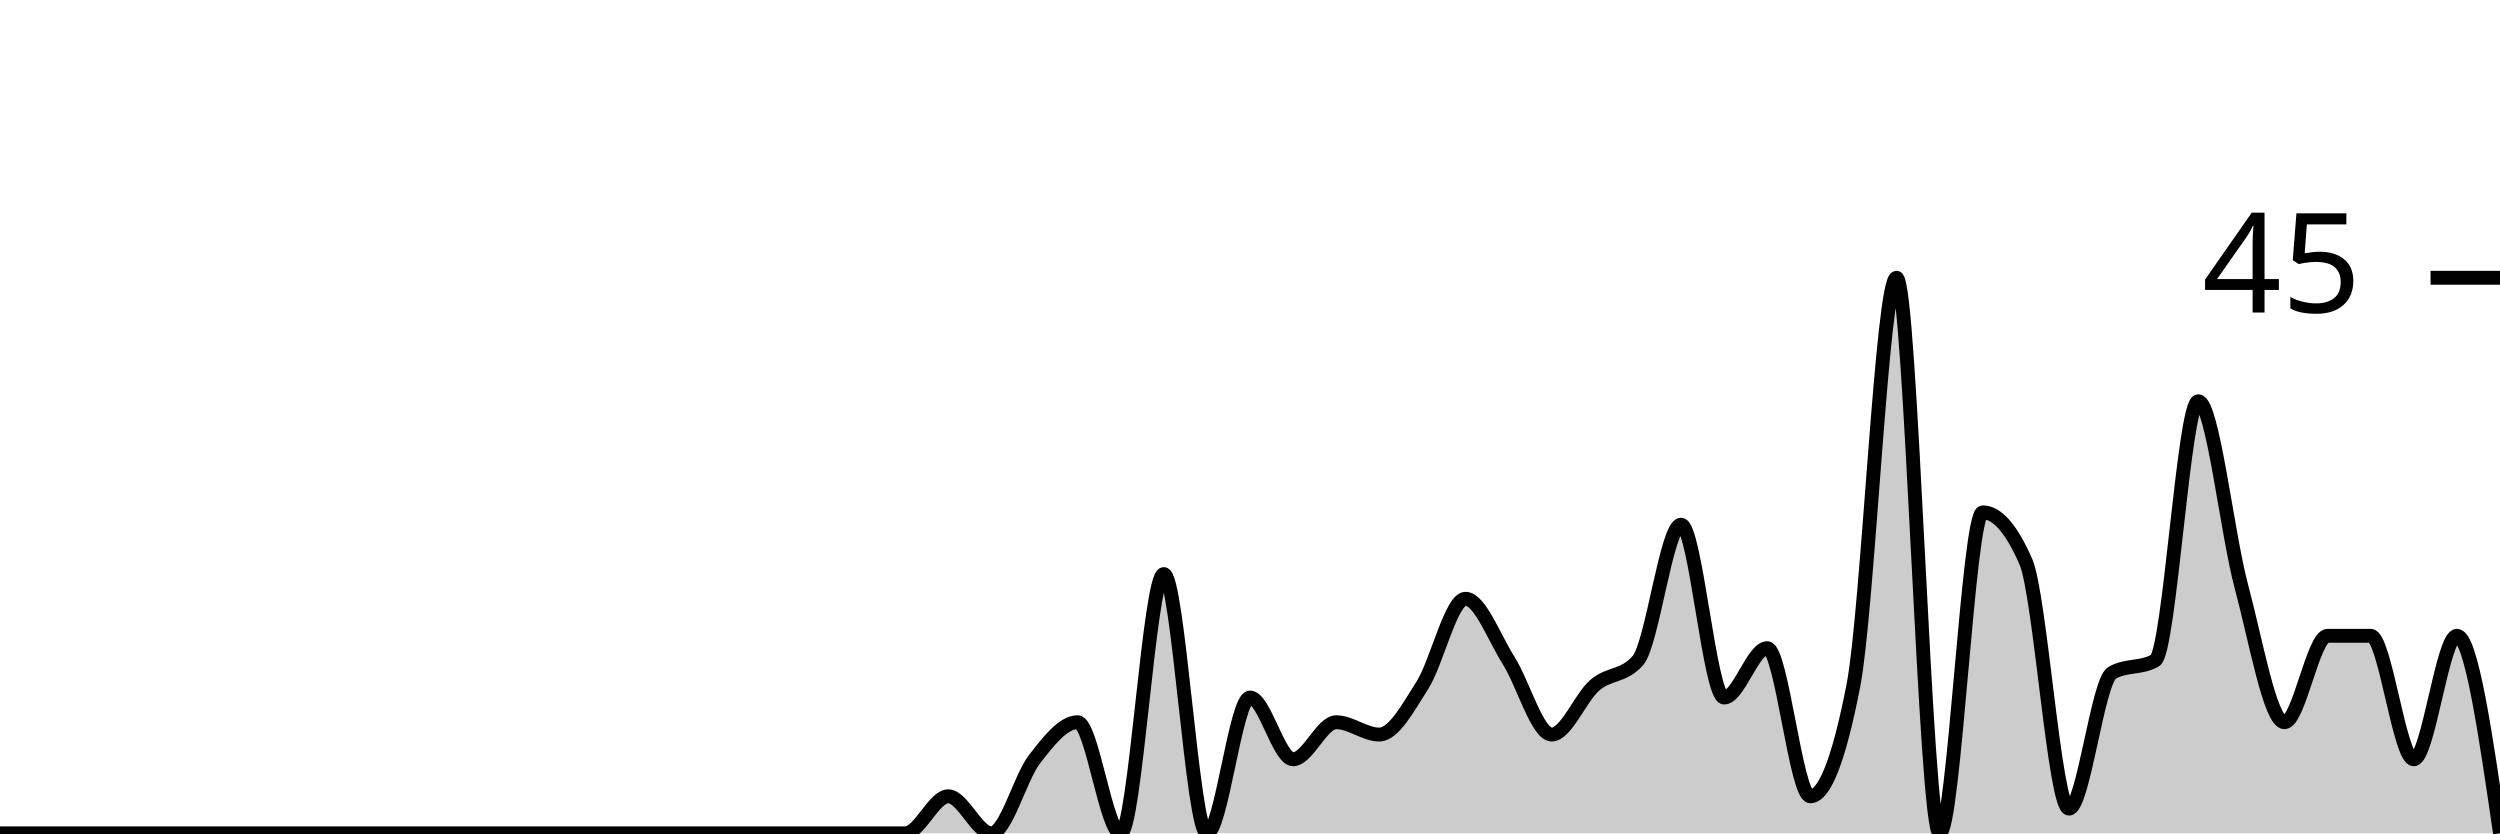
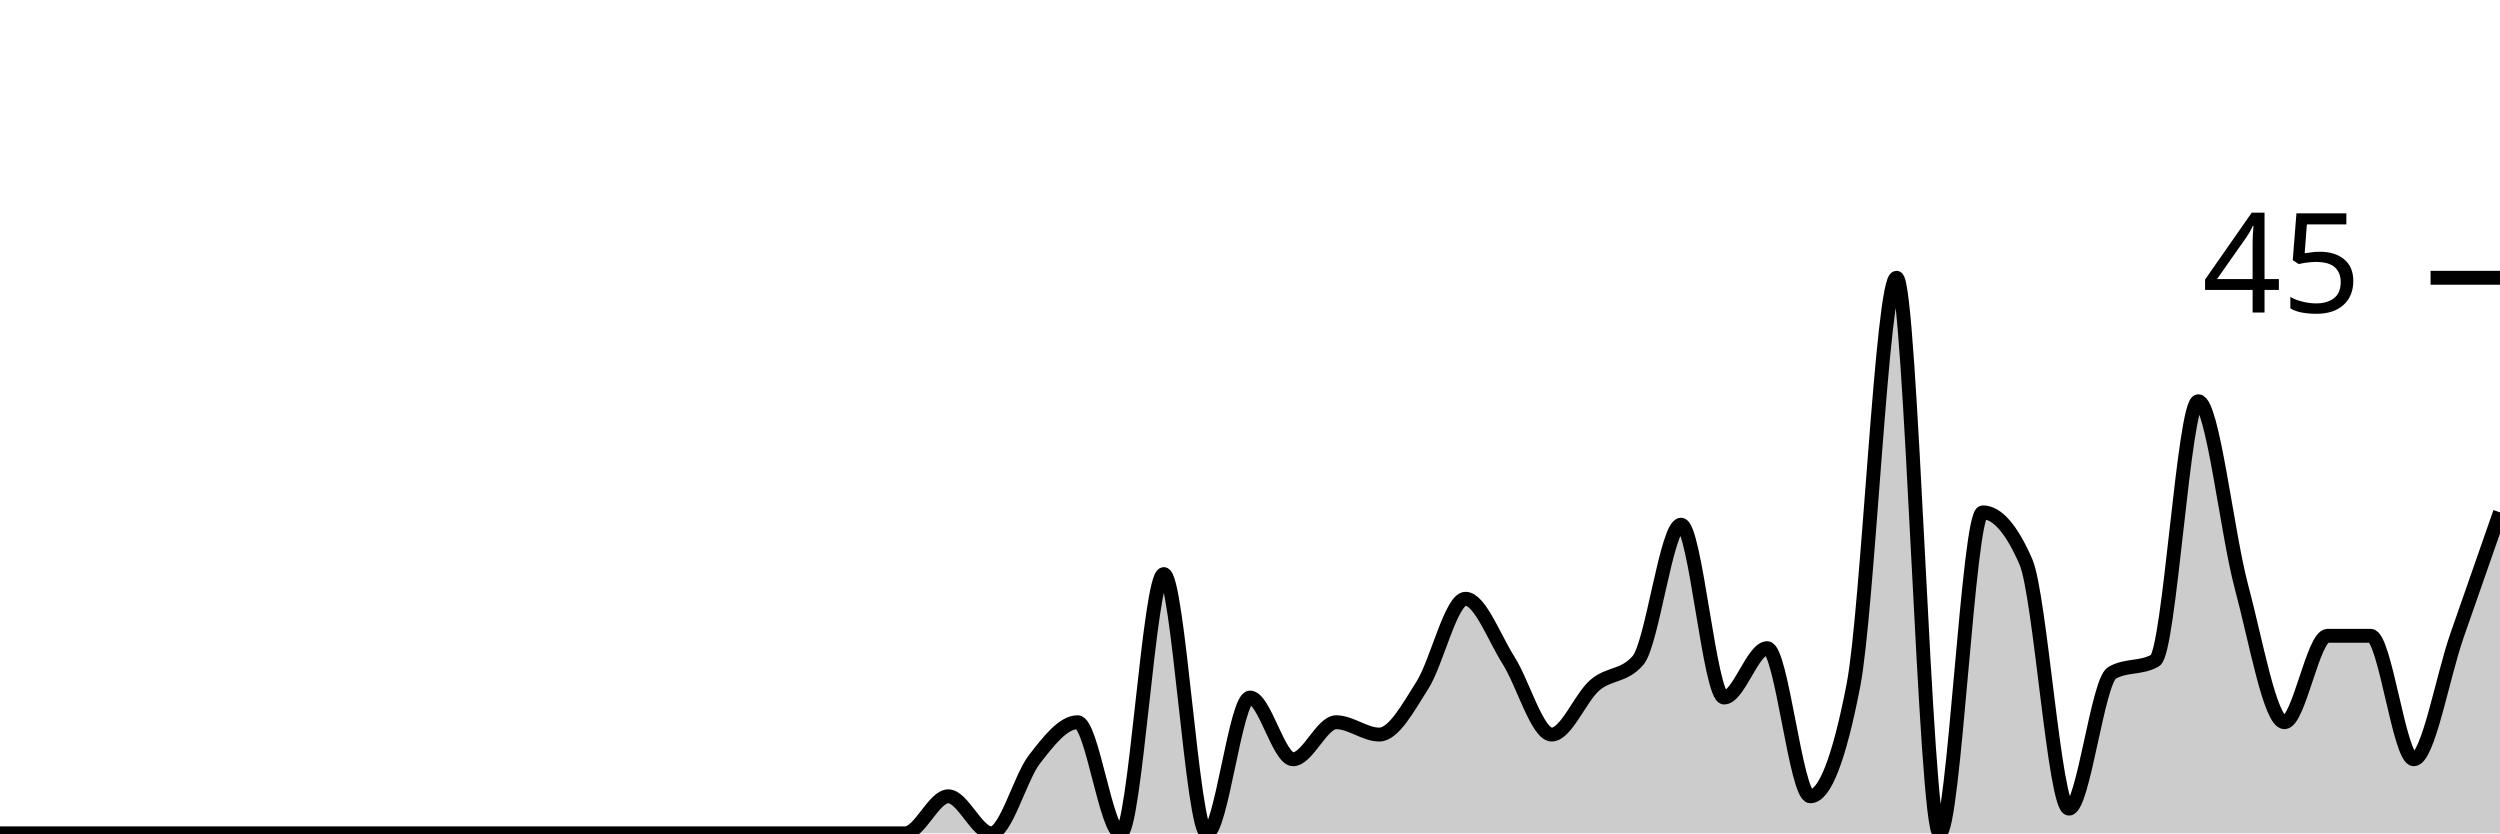
<svg xmlns="http://www.w3.org/2000/svg" viewBox="0 0 180 60">
  <g transform="translate(0,20)">
-     <path class="area" fill="rgba(0, 0, 0, 0.2)" d="M0,40C1.034,40,2.069,40,3.103,40C4.138,40,5.172,40,6.207,40C7.241,40,8.276,40,9.31,40C10.345,40,11.379,40,12.414,40C13.448,40,14.483,40,15.517,40C16.552,40,17.586,40,18.621,40C19.655,40,20.69,40,21.724,40C22.759,40,23.793,40,24.828,40C25.862,40,26.897,40,27.931,40C28.966,40,30,40,31.034,40C32.069,40,33.103,40,34.138,40C35.172,40,36.207,40,37.241,40C38.276,40,39.31,40,40.345,40C41.379,40,42.414,40,43.448,40C44.483,40,45.517,40,46.552,40C47.586,40,48.621,40,49.655,40C50.69,40,51.724,40,52.759,40C53.793,40,54.828,40,55.862,40C56.897,40,57.931,40,58.966,40C60,40,61.034,40,62.069,40C63.103,40,64.138,40,65.172,40C66.207,40,67.241,37.333,68.276,37.333C69.31,37.333,70.345,40,71.379,40C72.414,40,73.448,36,74.483,34.667C75.517,33.333,76.552,32,77.586,32C78.621,32,79.655,40,80.69,40C81.724,40,82.759,21.333,83.793,21.333C84.828,21.333,85.862,40,86.897,40C87.931,40,88.966,30.222,90,30.222C91.034,30.222,92.069,34.667,93.103,34.667C94.138,34.667,95.172,32,96.207,32C97.241,32,98.276,32.889,99.31,32.889C100.345,32.889,101.379,30.963,102.414,29.333C103.448,27.704,104.483,23.111,105.517,23.111C106.552,23.111,107.586,25.926,108.621,27.556C109.655,29.185,110.69,32.889,111.724,32.889C112.759,32.889,113.793,30.222,114.828,29.333C115.862,28.444,116.897,28.741,117.931,27.556C118.966,26.37,120,17.778,121.034,17.778C122.069,17.778,123.103,30.222,124.138,30.222C125.172,30.222,126.207,26.667,127.241,26.667C128.276,26.667,129.31,37.333,130.345,37.333C131.379,37.333,132.414,34.667,133.448,29.333C134.483,24,135.517,0,136.552,0C137.586,0,138.621,40,139.655,40C140.69,40,141.724,16.889,142.759,16.889C143.793,16.889,144.828,18.074,145.862,20.444C146.897,22.815,147.931,38.222,148.966,38.222C150,38.222,151.034,29.037,152.069,28.444C153.103,27.852,154.138,28.148,155.172,27.556C156.207,26.963,157.241,8.889,158.276,8.889C159.31,8.889,160.345,18.37,161.379,22.222C162.414,26.074,163.448,32,164.483,32C165.517,32,166.552,25.778,167.586,25.778C168.621,25.778,169.655,25.778,170.69,25.778C171.724,25.778,172.759,34.667,173.793,34.667C174.828,34.667,175.862,25.778,176.897,25.778C177.931,25.778,178.966,32.889,180,40L180,40C178.966,40,177.931,40,176.897,40C175.862,40,174.828,40,173.793,40C172.759,40,171.724,40,170.69,40C169.655,40,168.621,40,167.586,40C166.552,40,165.517,40,164.483,40C163.448,40,162.414,40,161.379,40C160.345,40,159.31,40,158.276,40C157.241,40,156.207,40,155.172,40C154.138,40,153.103,40,152.069,40C151.034,40,150,40,148.966,40C147.931,40,146.897,40,145.862,40C144.828,40,143.793,40,142.759,40C141.724,40,140.69,40,139.655,40C138.621,40,137.586,40,136.552,40C135.517,40,134.483,40,133.448,40C132.414,40,131.379,40,130.345,40C129.31,40,128.276,40,127.241,40C126.207,40,125.172,40,124.138,40C123.103,40,122.069,40,121.034,40C120,40,118.966,40,117.931,40C116.897,40,115.862,40,114.828,40C113.793,40,112.759,40,111.724,40C110.69,40,109.655,40,108.621,40C107.586,40,106.552,40,105.517,40C104.483,40,103.448,40,102.414,40C101.379,40,100.345,40,99.31,40C98.276,40,97.241,40,96.207,40C95.172,40,94.138,40,93.103,40C92.069,40,91.034,40,90,40C88.966,40,87.931,40,86.897,40C85.862,40,84.828,40,83.793,40C82.759,40,81.724,40,80.69,40C79.655,40,78.621,40,77.586,40C76.552,40,75.517,40,74.483,40C73.448,40,72.414,40,71.379,40C70.345,40,69.31,40,68.276,40C67.241,40,66.207,40,65.172,40C64.138,40,63.103,40,62.069,40C61.034,40,60,40,58.966,40C57.931,40,56.897,40,55.862,40C54.828,40,53.793,40,52.759,40C51.724,40,50.69,40,49.655,40C48.621,40,47.586,40,46.552,40C45.517,40,44.483,40,43.448,40C42.414,40,41.379,40,40.345,40C39.31,40,38.276,40,37.241,40C36.207,40,35.172,40,34.138,40C33.103,40,32.069,40,31.034,40C30,40,28.966,40,27.931,40C26.897,40,25.862,40,24.828,40C23.793,40,22.759,40,21.724,40C20.69,40,19.655,40,18.621,40C17.586,40,16.552,40,15.517,40C14.483,40,13.448,40,12.414,40C11.379,40,10.345,40,9.31,40C8.276,40,7.241,40,6.207,40C5.172,40,4.138,40,3.103,40C2.069,40,1.034,40,0,40Z" />
-     <path class="line" stroke="black" fill="none" d="M0,40C1.034,40,2.069,40,3.103,40C4.138,40,5.172,40,6.207,40C7.241,40,8.276,40,9.31,40C10.345,40,11.379,40,12.414,40C13.448,40,14.483,40,15.517,40C16.552,40,17.586,40,18.621,40C19.655,40,20.69,40,21.724,40C22.759,40,23.793,40,24.828,40C25.862,40,26.897,40,27.931,40C28.966,40,30,40,31.034,40C32.069,40,33.103,40,34.138,40C35.172,40,36.207,40,37.241,40C38.276,40,39.31,40,40.345,40C41.379,40,42.414,40,43.448,40C44.483,40,45.517,40,46.552,40C47.586,40,48.621,40,49.655,40C50.69,40,51.724,40,52.759,40C53.793,40,54.828,40,55.862,40C56.897,40,57.931,40,58.966,40C60,40,61.034,40,62.069,40C63.103,40,64.138,40,65.172,40C66.207,40,67.241,37.333,68.276,37.333C69.31,37.333,70.345,40,71.379,40C72.414,40,73.448,36,74.483,34.667C75.517,33.333,76.552,32,77.586,32C78.621,32,79.655,40,80.69,40C81.724,40,82.759,21.333,83.793,21.333C84.828,21.333,85.862,40,86.897,40C87.931,40,88.966,30.222,90,30.222C91.034,30.222,92.069,34.667,93.103,34.667C94.138,34.667,95.172,32,96.207,32C97.241,32,98.276,32.889,99.31,32.889C100.345,32.889,101.379,30.963,102.414,29.333C103.448,27.704,104.483,23.111,105.517,23.111C106.552,23.111,107.586,25.926,108.621,27.556C109.655,29.185,110.69,32.889,111.724,32.889C112.759,32.889,113.793,30.222,114.828,29.333C115.862,28.444,116.897,28.741,117.931,27.556C118.966,26.37,120,17.778,121.034,17.778C122.069,17.778,123.103,30.222,124.138,30.222C125.172,30.222,126.207,26.667,127.241,26.667C128.276,26.667,129.31,37.333,130.345,37.333C131.379,37.333,132.414,34.667,133.448,29.333C134.483,24,135.517,0,136.552,0C137.586,0,138.621,40,139.655,40C140.69,40,141.724,16.889,142.759,16.889C143.793,16.889,144.828,18.074,145.862,20.444C146.897,22.815,147.931,38.222,148.966,38.222C150,38.222,151.034,29.037,152.069,28.444C153.103,27.852,154.138,28.148,155.172,27.556C156.207,26.963,157.241,8.889,158.276,8.889C159.31,8.889,160.345,18.37,161.379,22.222C162.414,26.074,163.448,32,164.483,32C165.517,32,166.552,25.778,167.586,25.778C168.621,25.778,169.655,25.778,170.69,25.778C171.724,25.778,172.759,34.667,173.793,34.667C174.828,34.667,175.862,25.778,176.897,25.778C177.931,25.778,178.966,32.889,180,40" />
+     <path class="area" fill="rgba(0, 0, 0, 0.2)" d="M0,40C1.034,40,2.069,40,3.103,40C4.138,40,5.172,40,6.207,40C7.241,40,8.276,40,9.31,40C10.345,40,11.379,40,12.414,40C13.448,40,14.483,40,15.517,40C16.552,40,17.586,40,18.621,40C19.655,40,20.69,40,21.724,40C22.759,40,23.793,40,24.828,40C25.862,40,26.897,40,27.931,40C28.966,40,30,40,31.034,40C32.069,40,33.103,40,34.138,40C35.172,40,36.207,40,37.241,40C38.276,40,39.31,40,40.345,40C41.379,40,42.414,40,43.448,40C44.483,40,45.517,40,46.552,40C47.586,40,48.621,40,49.655,40C50.69,40,51.724,40,52.759,40C53.793,40,54.828,40,55.862,40C56.897,40,57.931,40,58.966,40C60,40,61.034,40,62.069,40C63.103,40,64.138,40,65.172,40C66.207,40,67.241,37.333,68.276,37.333C69.31,37.333,70.345,40,71.379,40C72.414,40,73.448,36,74.483,34.667C75.517,33.333,76.552,32,77.586,32C78.621,32,79.655,40,80.69,40C81.724,40,82.759,21.333,83.793,21.333C84.828,21.333,85.862,40,86.897,40C87.931,40,88.966,30.222,90,30.222C91.034,30.222,92.069,34.667,93.103,34.667C94.138,34.667,95.172,32,96.207,32C97.241,32,98.276,32.889,99.31,32.889C100.345,32.889,101.379,30.963,102.414,29.333C103.448,27.704,104.483,23.111,105.517,23.111C106.552,23.111,107.586,25.926,108.621,27.556C109.655,29.185,110.69,32.889,111.724,32.889C112.759,32.889,113.793,30.222,114.828,29.333C115.862,28.444,116.897,28.741,117.931,27.556C118.966,26.37,120,17.778,121.034,17.778C122.069,17.778,123.103,30.222,124.138,30.222C125.172,30.222,126.207,26.667,127.241,26.667C128.276,26.667,129.31,37.333,130.345,37.333C131.379,37.333,132.414,34.667,133.448,29.333C134.483,24,135.517,0,136.552,0C137.586,0,138.621,40,139.655,40C140.69,40,141.724,16.889,142.759,16.889C143.793,16.889,144.828,18.074,145.862,20.444C146.897,22.815,147.931,38.222,148.966,38.222C150,38.222,151.034,29.037,152.069,28.444C153.103,27.852,154.138,28.148,155.172,27.556C156.207,26.963,157.241,8.889,158.276,8.889C159.31,8.889,160.345,18.37,161.379,22.222C162.414,26.074,163.448,32,164.483,32C165.517,32,166.552,25.778,167.586,25.778C168.621,25.778,169.655,25.778,170.69,25.778C171.724,25.778,172.759,34.667,173.793,34.667C174.828,34.667,175.862,28.741,176.897,25.778C177.931,22.815,178.966,19.852,180,16.889L180,40C178.966,40,177.931,40,176.897,40C175.862,40,174.828,40,173.793,40C172.759,40,171.724,40,170.69,40C169.655,40,168.621,40,167.586,40C166.552,40,165.517,40,164.483,40C163.448,40,162.414,40,161.379,40C160.345,40,159.31,40,158.276,40C157.241,40,156.207,40,155.172,40C154.138,40,153.103,40,152.069,40C151.034,40,150,40,148.966,40C147.931,40,146.897,40,145.862,40C144.828,40,143.793,40,142.759,40C141.724,40,140.69,40,139.655,40C138.621,40,137.586,40,136.552,40C135.517,40,134.483,40,133.448,40C132.414,40,131.379,40,130.345,40C129.31,40,128.276,40,127.241,40C126.207,40,125.172,40,124.138,40C123.103,40,122.069,40,121.034,40C120,40,118.966,40,117.931,40C116.897,40,115.862,40,114.828,40C113.793,40,112.759,40,111.724,40C110.69,40,109.655,40,108.621,40C107.586,40,106.552,40,105.517,40C104.483,40,103.448,40,102.414,40C101.379,40,100.345,40,99.31,40C98.276,40,97.241,40,96.207,40C95.172,40,94.138,40,93.103,40C92.069,40,91.034,40,90,40C88.966,40,87.931,40,86.897,40C85.862,40,84.828,40,83.793,40C82.759,40,81.724,40,80.69,40C79.655,40,78.621,40,77.586,40C76.552,40,75.517,40,74.483,40C73.448,40,72.414,40,71.379,40C70.345,40,69.31,40,68.276,40C67.241,40,66.207,40,65.172,40C64.138,40,63.103,40,62.069,40C61.034,40,60,40,58.966,40C57.931,40,56.897,40,55.862,40C54.828,40,53.793,40,52.759,40C51.724,40,50.69,40,49.655,40C48.621,40,47.586,40,46.552,40C45.517,40,44.483,40,43.448,40C42.414,40,41.379,40,40.345,40C39.31,40,38.276,40,37.241,40C36.207,40,35.172,40,34.138,40C33.103,40,32.069,40,31.034,40C30,40,28.966,40,27.931,40C26.897,40,25.862,40,24.828,40C23.793,40,22.759,40,21.724,40C20.69,40,19.655,40,18.621,40C17.586,40,16.552,40,15.517,40C14.483,40,13.448,40,12.414,40C11.379,40,10.345,40,9.31,40C8.276,40,7.241,40,6.207,40C5.172,40,4.138,40,3.103,40C2.069,40,1.034,40,0,40Z" />
+     <path class="line" stroke="black" fill="none" d="M0,40C1.034,40,2.069,40,3.103,40C4.138,40,5.172,40,6.207,40C7.241,40,8.276,40,9.31,40C10.345,40,11.379,40,12.414,40C13.448,40,14.483,40,15.517,40C16.552,40,17.586,40,18.621,40C19.655,40,20.69,40,21.724,40C22.759,40,23.793,40,24.828,40C25.862,40,26.897,40,27.931,40C28.966,40,30,40,31.034,40C32.069,40,33.103,40,34.138,40C35.172,40,36.207,40,37.241,40C38.276,40,39.31,40,40.345,40C41.379,40,42.414,40,43.448,40C44.483,40,45.517,40,46.552,40C47.586,40,48.621,40,49.655,40C50.69,40,51.724,40,52.759,40C53.793,40,54.828,40,55.862,40C56.897,40,57.931,40,58.966,40C60,40,61.034,40,62.069,40C63.103,40,64.138,40,65.172,40C66.207,40,67.241,37.333,68.276,37.333C69.31,37.333,70.345,40,71.379,40C72.414,40,73.448,36,74.483,34.667C75.517,33.333,76.552,32,77.586,32C78.621,32,79.655,40,80.69,40C81.724,40,82.759,21.333,83.793,21.333C84.828,21.333,85.862,40,86.897,40C87.931,40,88.966,30.222,90,30.222C91.034,30.222,92.069,34.667,93.103,34.667C94.138,34.667,95.172,32,96.207,32C97.241,32,98.276,32.889,99.31,32.889C100.345,32.889,101.379,30.963,102.414,29.333C103.448,27.704,104.483,23.111,105.517,23.111C106.552,23.111,107.586,25.926,108.621,27.556C109.655,29.185,110.69,32.889,111.724,32.889C112.759,32.889,113.793,30.222,114.828,29.333C115.862,28.444,116.897,28.741,117.931,27.556C118.966,26.37,120,17.778,121.034,17.778C122.069,17.778,123.103,30.222,124.138,30.222C125.172,30.222,126.207,26.667,127.241,26.667C128.276,26.667,129.31,37.333,130.345,37.333C131.379,37.333,132.414,34.667,133.448,29.333C134.483,24,135.517,0,136.552,0C137.586,0,138.621,40,139.655,40C140.69,40,141.724,16.889,142.759,16.889C143.793,16.889,144.828,18.074,145.862,20.444C146.897,22.815,147.931,38.222,148.966,38.222C150,38.222,151.034,29.037,152.069,28.444C153.103,27.852,154.138,28.148,155.172,27.556C156.207,26.963,157.241,8.889,158.276,8.889C159.31,8.889,160.345,18.37,161.379,22.222C162.414,26.074,163.448,32,164.483,32C165.517,32,166.552,25.778,167.586,25.778C168.621,25.778,169.655,25.778,170.69,25.778C171.724,25.778,172.759,34.667,173.793,34.667C174.828,34.667,175.862,28.741,176.897,25.778C177.931,22.815,178.966,19.852,180,16.889" />
    <path class="axis-ceiling" stroke-width="1" stroke="black" fill="none" d="M175,0L180,0" />
    <text class="axis-ceiling-label" font-family="sans-serif" text-anchor="end" font-size="10px" x="170" y="2.5">45</text>
  </g>
</svg>
